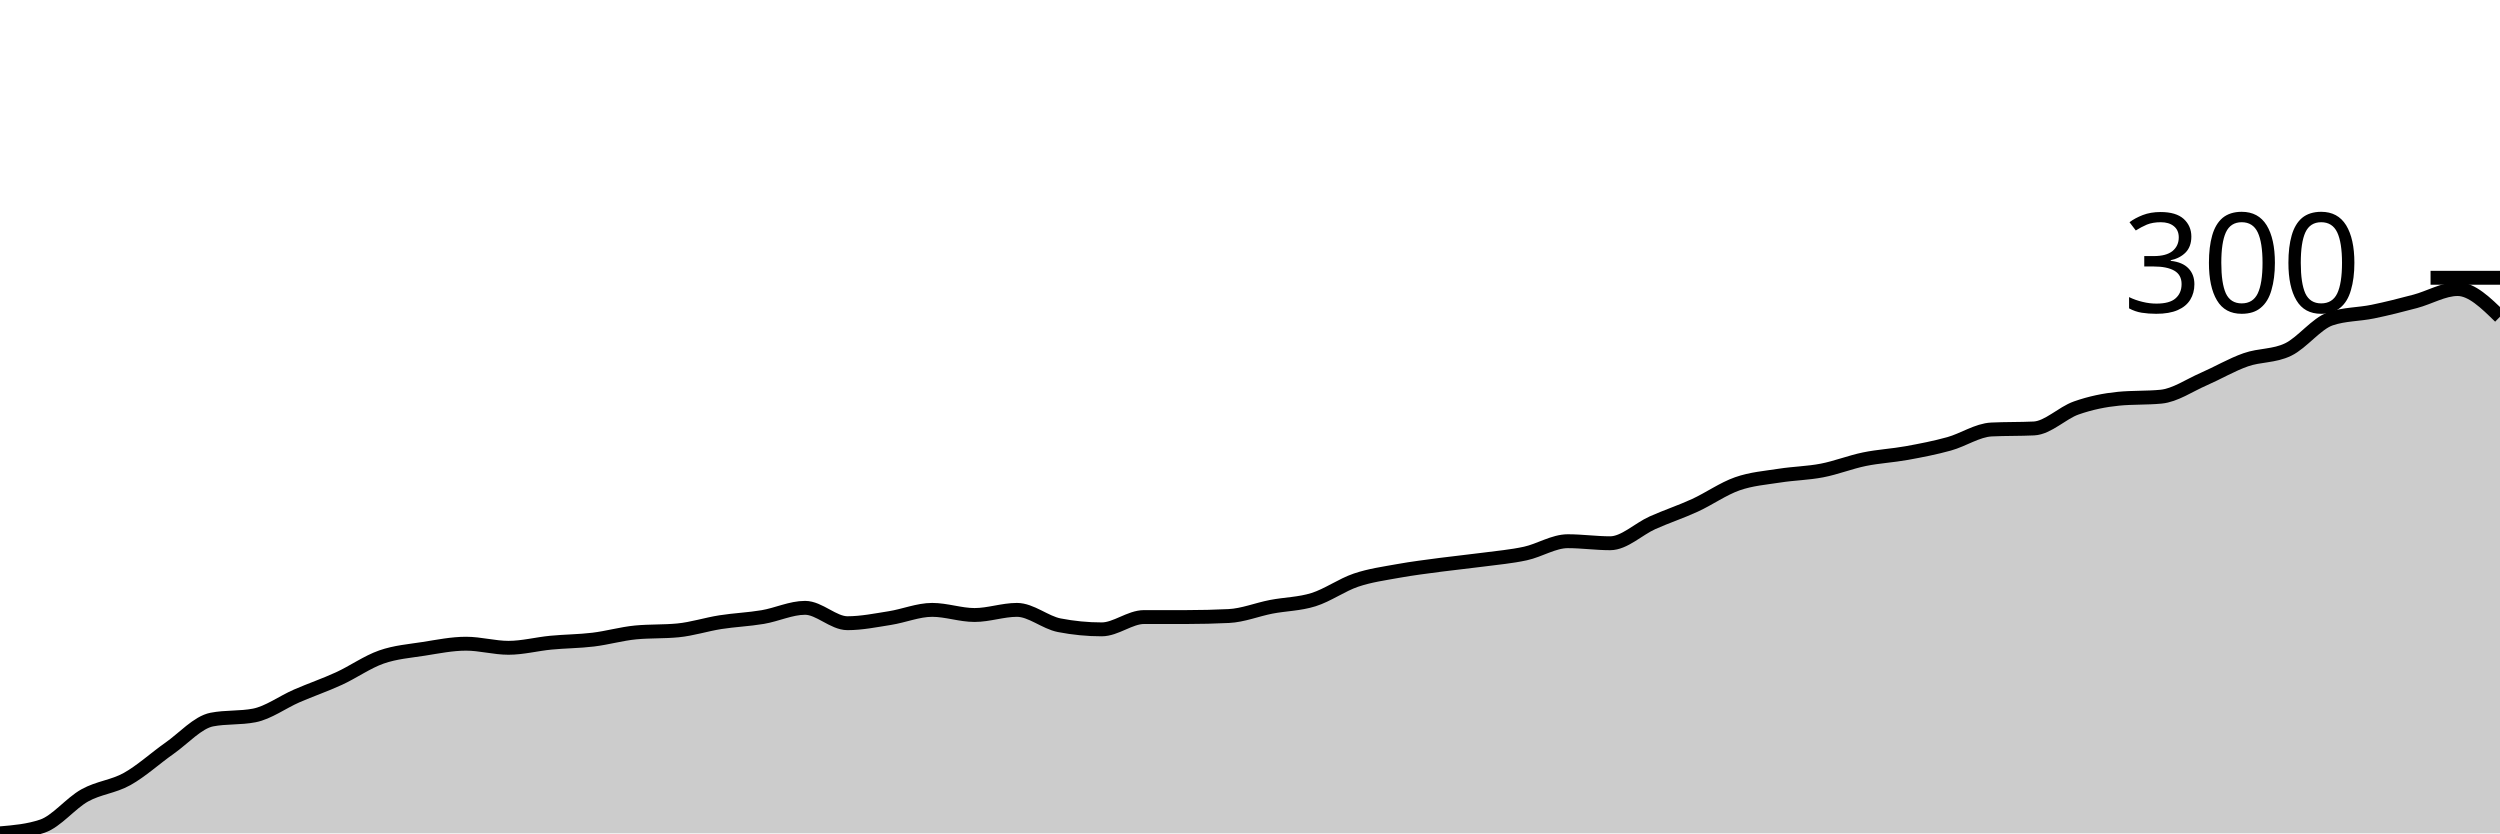
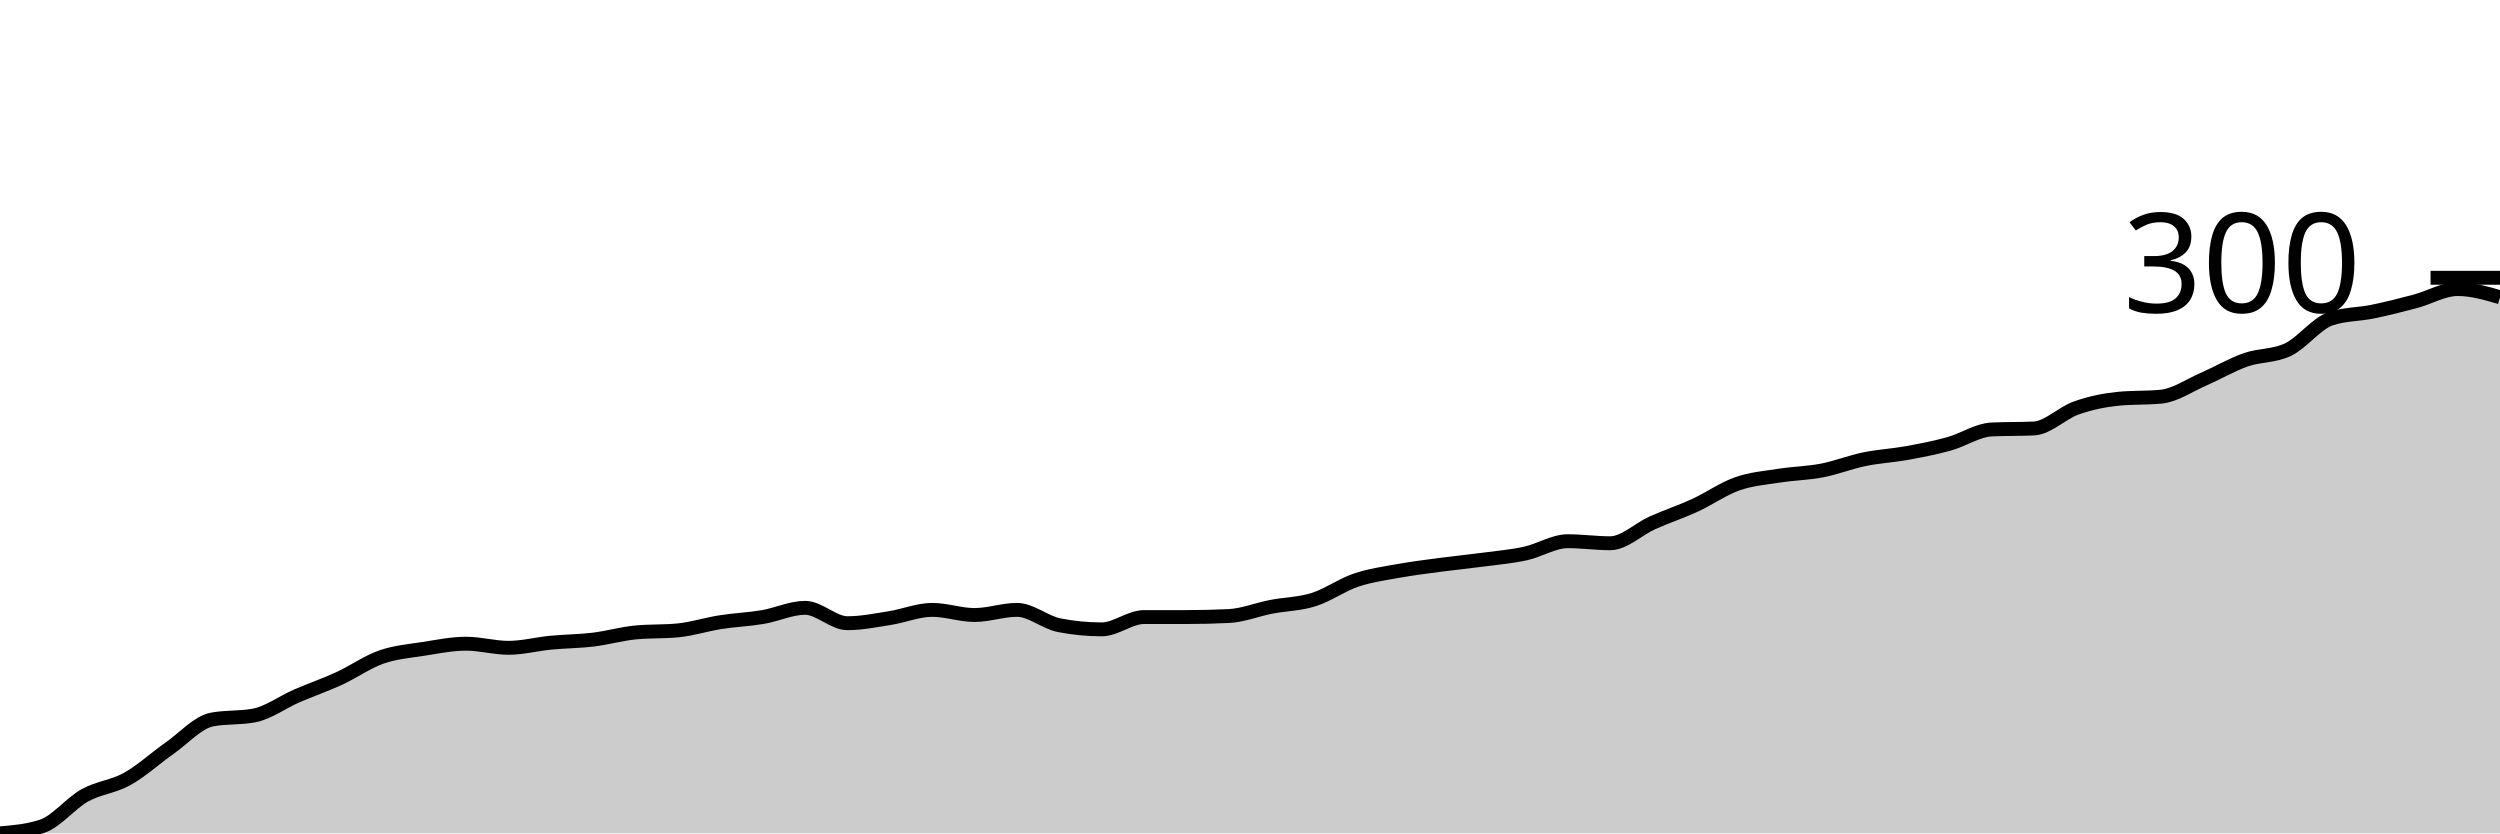
<svg xmlns="http://www.w3.org/2000/svg" viewBox="0 0 180 60">
  <g transform="translate(0,20)">
-     <path class="area" fill="rgba(0, 0, 0, 0.2)" d="M0,40C1.017,39.914,2.034,39.828,3.051,39.483C4.068,39.139,5.085,37.835,6.102,37.269C7.119,36.704,8.136,36.654,9.153,36.089C10.169,35.523,11.186,34.588,12.203,33.875C13.22,33.161,14.237,32.005,15.254,31.808C16.271,31.611,17.288,31.71,18.305,31.513C19.322,31.316,20.339,30.554,21.356,30.111C22.373,29.668,23.39,29.323,24.407,28.856C25.424,28.389,26.441,27.663,27.458,27.306C28.475,26.95,29.492,26.876,30.508,26.716C31.525,26.556,32.542,26.347,33.559,26.347C34.576,26.347,35.593,26.642,36.61,26.642C37.627,26.642,38.644,26.371,39.661,26.273C40.678,26.175,41.695,26.175,42.712,26.052C43.729,25.929,44.746,25.633,45.763,25.535C46.78,25.437,47.797,25.486,48.814,25.387C49.831,25.289,50.847,24.957,51.864,24.797C52.881,24.637,53.898,24.6,54.915,24.428C55.932,24.256,56.949,23.764,57.966,23.764C58.983,23.764,60,24.871,61.017,24.871C62.034,24.871,63.051,24.662,64.068,24.502C65.085,24.342,66.102,23.911,67.119,23.911C68.136,23.911,69.153,24.28,70.169,24.28C71.186,24.28,72.203,23.911,73.22,23.911C74.237,23.911,75.254,24.822,76.271,25.018C77.288,25.215,78.305,25.314,79.322,25.314C80.339,25.314,81.356,24.428,82.373,24.428C83.39,24.428,84.407,24.428,85.424,24.428C86.441,24.428,87.458,24.403,88.475,24.354C89.492,24.305,90.508,23.887,91.525,23.69C92.542,23.493,93.559,23.493,94.576,23.173C95.593,22.854,96.61,22.116,97.627,21.771C98.644,21.427,99.661,21.292,100.678,21.107C101.695,20.923,102.712,20.8,103.729,20.664C104.746,20.529,105.763,20.431,106.78,20.295C107.797,20.16,108.814,20.074,109.831,19.852C110.847,19.631,111.864,18.967,112.881,18.967C113.898,18.967,114.915,19.114,115.932,19.114C116.949,19.114,117.966,18.093,118.983,17.638C120,17.183,121.017,16.851,122.034,16.384C123.051,15.916,124.068,15.191,125.085,14.834C126.102,14.477,127.119,14.403,128.136,14.244C129.153,14.084,130.169,14.071,131.186,13.875C132.203,13.678,133.22,13.272,134.237,13.063C135.254,12.854,136.271,12.804,137.288,12.62C138.305,12.435,139.322,12.239,140.339,11.956C141.356,11.673,142.373,10.972,143.39,10.923C144.407,10.873,145.424,10.898,146.441,10.849C147.458,10.8,148.475,9.729,149.492,9.373C150.508,9.016,151.525,8.807,152.542,8.708C153.559,8.61,154.576,8.659,155.593,8.561C156.61,8.462,157.627,7.749,158.644,7.306C159.661,6.863,160.678,6.261,161.695,5.904C162.712,5.547,163.729,5.658,164.746,5.166C165.763,4.674,166.78,3.296,167.797,2.952C168.814,2.608,169.831,2.645,170.847,2.435C171.864,2.226,172.881,1.968,173.898,1.697C174.915,1.427,175.932,0.812,176.949,0.812C177.966,0.812,178.983,1.808,180,2.804L180,40C178.983,40,177.966,40,176.949,40C175.932,40,174.915,40,173.898,40C172.881,40,171.864,40,170.847,40C169.831,40,168.814,40,167.797,40C166.78,40,165.763,40,164.746,40C163.729,40,162.712,40,161.695,40C160.678,40,159.661,40,158.644,40C157.627,40,156.61,40,155.593,40C154.576,40,153.559,40,152.542,40C151.525,40,150.508,40,149.492,40C148.475,40,147.458,40,146.441,40C145.424,40,144.407,40,143.39,40C142.373,40,141.356,40,140.339,40C139.322,40,138.305,40,137.288,40C136.271,40,135.254,40,134.237,40C133.22,40,132.203,40,131.186,40C130.169,40,129.153,40,128.136,40C127.119,40,126.102,40,125.085,40C124.068,40,123.051,40,122.034,40C121.017,40,120,40,118.983,40C117.966,40,116.949,40,115.932,40C114.915,40,113.898,40,112.881,40C111.864,40,110.847,40,109.831,40C108.814,40,107.797,40,106.78,40C105.763,40,104.746,40,103.729,40C102.712,40,101.695,40,100.678,40C99.661,40,98.644,40,97.627,40C96.61,40,95.593,40,94.576,40C93.559,40,92.542,40,91.525,40C90.508,40,89.492,40,88.475,40C87.458,40,86.441,40,85.424,40C84.407,40,83.39,40,82.373,40C81.356,40,80.339,40,79.322,40C78.305,40,77.288,40,76.271,40C75.254,40,74.237,40,73.22,40C72.203,40,71.186,40,70.169,40C69.153,40,68.136,40,67.119,40C66.102,40,65.085,40,64.068,40C63.051,40,62.034,40,61.017,40C60,40,58.983,40,57.966,40C56.949,40,55.932,40,54.915,40C53.898,40,52.881,40,51.864,40C50.847,40,49.831,40,48.814,40C47.797,40,46.78,40,45.763,40C44.746,40,43.729,40,42.712,40C41.695,40,40.678,40,39.661,40C38.644,40,37.627,40,36.61,40C35.593,40,34.576,40,33.559,40C32.542,40,31.525,40,30.508,40C29.492,40,28.475,40,27.458,40C26.441,40,25.424,40,24.407,40C23.39,40,22.373,40,21.356,40C20.339,40,19.322,40,18.305,40C17.288,40,16.271,40,15.254,40C14.237,40,13.22,40,12.203,40C11.186,40,10.169,40,9.153,40C8.136,40,7.119,40,6.102,40C5.085,40,4.068,40,3.051,40C2.034,40,1.017,40,0,40Z" />
-     <path class="line" stroke="black" fill="none" d="M0,40C1.017,39.914,2.034,39.828,3.051,39.483C4.068,39.139,5.085,37.835,6.102,37.269C7.119,36.704,8.136,36.654,9.153,36.089C10.169,35.523,11.186,34.588,12.203,33.875C13.22,33.161,14.237,32.005,15.254,31.808C16.271,31.611,17.288,31.71,18.305,31.513C19.322,31.316,20.339,30.554,21.356,30.111C22.373,29.668,23.39,29.323,24.407,28.856C25.424,28.389,26.441,27.663,27.458,27.306C28.475,26.95,29.492,26.876,30.508,26.716C31.525,26.556,32.542,26.347,33.559,26.347C34.576,26.347,35.593,26.642,36.61,26.642C37.627,26.642,38.644,26.371,39.661,26.273C40.678,26.175,41.695,26.175,42.712,26.052C43.729,25.929,44.746,25.633,45.763,25.535C46.78,25.437,47.797,25.486,48.814,25.387C49.831,25.289,50.847,24.957,51.864,24.797C52.881,24.637,53.898,24.6,54.915,24.428C55.932,24.256,56.949,23.764,57.966,23.764C58.983,23.764,60,24.871,61.017,24.871C62.034,24.871,63.051,24.662,64.068,24.502C65.085,24.342,66.102,23.911,67.119,23.911C68.136,23.911,69.153,24.28,70.169,24.28C71.186,24.28,72.203,23.911,73.22,23.911C74.237,23.911,75.254,24.822,76.271,25.018C77.288,25.215,78.305,25.314,79.322,25.314C80.339,25.314,81.356,24.428,82.373,24.428C83.39,24.428,84.407,24.428,85.424,24.428C86.441,24.428,87.458,24.403,88.475,24.354C89.492,24.305,90.508,23.887,91.525,23.69C92.542,23.493,93.559,23.493,94.576,23.173C95.593,22.854,96.61,22.116,97.627,21.771C98.644,21.427,99.661,21.292,100.678,21.107C101.695,20.923,102.712,20.8,103.729,20.664C104.746,20.529,105.763,20.431,106.78,20.295C107.797,20.16,108.814,20.074,109.831,19.852C110.847,19.631,111.864,18.967,112.881,18.967C113.898,18.967,114.915,19.114,115.932,19.114C116.949,19.114,117.966,18.093,118.983,17.638C120,17.183,121.017,16.851,122.034,16.384C123.051,15.916,124.068,15.191,125.085,14.834C126.102,14.477,127.119,14.403,128.136,14.244C129.153,14.084,130.169,14.071,131.186,13.875C132.203,13.678,133.22,13.272,134.237,13.063C135.254,12.854,136.271,12.804,137.288,12.62C138.305,12.435,139.322,12.239,140.339,11.956C141.356,11.673,142.373,10.972,143.39,10.923C144.407,10.873,145.424,10.898,146.441,10.849C147.458,10.8,148.475,9.729,149.492,9.373C150.508,9.016,151.525,8.807,152.542,8.708C153.559,8.61,154.576,8.659,155.593,8.561C156.61,8.462,157.627,7.749,158.644,7.306C159.661,6.863,160.678,6.261,161.695,5.904C162.712,5.547,163.729,5.658,164.746,5.166C165.763,4.674,166.78,3.296,167.797,2.952C168.814,2.608,169.831,2.645,170.847,2.435C171.864,2.226,172.881,1.968,173.898,1.697C174.915,1.427,175.932,0.812,176.949,0.812C177.966,0.812,178.983,1.808,180,2.804" />
+     <path class="area" fill="rgba(0, 0, 0, 0.2)" d="M0,40C1.017,39.914,2.034,39.828,3.051,39.483C4.068,39.139,5.085,37.835,6.102,37.269C7.119,36.704,8.136,36.654,9.153,36.089C10.169,35.523,11.186,34.588,12.203,33.875C13.22,33.161,14.237,32.005,15.254,31.808C16.271,31.611,17.288,31.71,18.305,31.513C19.322,31.316,20.339,30.554,21.356,30.111C22.373,29.668,23.39,29.323,24.407,28.856C25.424,28.389,26.441,27.663,27.458,27.306C28.475,26.95,29.492,26.876,30.508,26.716C31.525,26.556,32.542,26.347,33.559,26.347C34.576,26.347,35.593,26.642,36.61,26.642C37.627,26.642,38.644,26.371,39.661,26.273C40.678,26.175,41.695,26.175,42.712,26.052C43.729,25.929,44.746,25.633,45.763,25.535C46.78,25.437,47.797,25.486,48.814,25.387C49.831,25.289,50.847,24.957,51.864,24.797C52.881,24.637,53.898,24.6,54.915,24.428C55.932,24.256,56.949,23.764,57.966,23.764C58.983,23.764,60,24.871,61.017,24.871C62.034,24.871,63.051,24.662,64.068,24.502C65.085,24.342,66.102,23.911,67.119,23.911C68.136,23.911,69.153,24.28,70.169,24.28C71.186,24.28,72.203,23.911,73.22,23.911C74.237,23.911,75.254,24.822,76.271,25.018C77.288,25.215,78.305,25.314,79.322,25.314C80.339,25.314,81.356,24.428,82.373,24.428C83.39,24.428,84.407,24.428,85.424,24.428C86.441,24.428,87.458,24.403,88.475,24.354C89.492,24.305,90.508,23.887,91.525,23.69C92.542,23.493,93.559,23.493,94.576,23.173C95.593,22.854,96.61,22.116,97.627,21.771C98.644,21.427,99.661,21.292,100.678,21.107C101.695,20.923,102.712,20.8,103.729,20.664C104.746,20.529,105.763,20.431,106.78,20.295C107.797,20.16,108.814,20.074,109.831,19.852C110.847,19.631,111.864,18.967,112.881,18.967C113.898,18.967,114.915,19.114,115.932,19.114C116.949,19.114,117.966,18.093,118.983,17.638C120,17.183,121.017,16.851,122.034,16.384C123.051,15.916,124.068,15.191,125.085,14.834C126.102,14.477,127.119,14.403,128.136,14.244C129.153,14.084,130.169,14.071,131.186,13.875C132.203,13.678,133.22,13.272,134.237,13.063C135.254,12.854,136.271,12.804,137.288,12.62C138.305,12.435,139.322,12.239,140.339,11.956C141.356,11.673,142.373,10.972,143.39,10.923C144.407,10.873,145.424,10.898,146.441,10.849C147.458,10.8,148.475,9.729,149.492,9.373C150.508,9.016,151.525,8.807,152.542,8.708C153.559,8.61,154.576,8.659,155.593,8.561C156.61,8.462,157.627,7.749,158.644,7.306C159.661,6.863,160.678,6.261,161.695,5.904C162.712,5.547,163.729,5.658,164.746,5.166C165.763,4.674,166.78,3.296,167.797,2.952C168.814,2.608,169.831,2.645,170.847,2.435C171.864,2.226,172.881,1.968,173.898,1.697C174.915,1.427,175.932,0.812,176.949,0.812C177.966,0.812,178.983,1.107,180,1.402L180,40C178.983,40,177.966,40,176.949,40C175.932,40,174.915,40,173.898,40C172.881,40,171.864,40,170.847,40C169.831,40,168.814,40,167.797,40C166.78,40,165.763,40,164.746,40C163.729,40,162.712,40,161.695,40C160.678,40,159.661,40,158.644,40C157.627,40,156.61,40,155.593,40C154.576,40,153.559,40,152.542,40C151.525,40,150.508,40,149.492,40C148.475,40,147.458,40,146.441,40C145.424,40,144.407,40,143.39,40C142.373,40,141.356,40,140.339,40C139.322,40,138.305,40,137.288,40C136.271,40,135.254,40,134.237,40C133.22,40,132.203,40,131.186,40C130.169,40,129.153,40,128.136,40C127.119,40,126.102,40,125.085,40C124.068,40,123.051,40,122.034,40C121.017,40,120,40,118.983,40C117.966,40,116.949,40,115.932,40C114.915,40,113.898,40,112.881,40C111.864,40,110.847,40,109.831,40C108.814,40,107.797,40,106.78,40C105.763,40,104.746,40,103.729,40C102.712,40,101.695,40,100.678,40C99.661,40,98.644,40,97.627,40C96.61,40,95.593,40,94.576,40C93.559,40,92.542,40,91.525,40C90.508,40,89.492,40,88.475,40C87.458,40,86.441,40,85.424,40C84.407,40,83.39,40,82.373,40C81.356,40,80.339,40,79.322,40C78.305,40,77.288,40,76.271,40C75.254,40,74.237,40,73.22,40C72.203,40,71.186,40,70.169,40C69.153,40,68.136,40,67.119,40C66.102,40,65.085,40,64.068,40C63.051,40,62.034,40,61.017,40C60,40,58.983,40,57.966,40C56.949,40,55.932,40,54.915,40C53.898,40,52.881,40,51.864,40C50.847,40,49.831,40,48.814,40C47.797,40,46.78,40,45.763,40C44.746,40,43.729,40,42.712,40C41.695,40,40.678,40,39.661,40C38.644,40,37.627,40,36.61,40C35.593,40,34.576,40,33.559,40C32.542,40,31.525,40,30.508,40C29.492,40,28.475,40,27.458,40C26.441,40,25.424,40,24.407,40C23.39,40,22.373,40,21.356,40C20.339,40,19.322,40,18.305,40C17.288,40,16.271,40,15.254,40C14.237,40,13.22,40,12.203,40C11.186,40,10.169,40,9.153,40C8.136,40,7.119,40,6.102,40C5.085,40,4.068,40,3.051,40C2.034,40,1.017,40,0,40Z" />
+     <path class="line" stroke="black" fill="none" d="M0,40C1.017,39.914,2.034,39.828,3.051,39.483C4.068,39.139,5.085,37.835,6.102,37.269C7.119,36.704,8.136,36.654,9.153,36.089C10.169,35.523,11.186,34.588,12.203,33.875C13.22,33.161,14.237,32.005,15.254,31.808C16.271,31.611,17.288,31.71,18.305,31.513C19.322,31.316,20.339,30.554,21.356,30.111C22.373,29.668,23.39,29.323,24.407,28.856C25.424,28.389,26.441,27.663,27.458,27.306C28.475,26.95,29.492,26.876,30.508,26.716C31.525,26.556,32.542,26.347,33.559,26.347C34.576,26.347,35.593,26.642,36.61,26.642C37.627,26.642,38.644,26.371,39.661,26.273C40.678,26.175,41.695,26.175,42.712,26.052C43.729,25.929,44.746,25.633,45.763,25.535C46.78,25.437,47.797,25.486,48.814,25.387C49.831,25.289,50.847,24.957,51.864,24.797C52.881,24.637,53.898,24.6,54.915,24.428C55.932,24.256,56.949,23.764,57.966,23.764C58.983,23.764,60,24.871,61.017,24.871C62.034,24.871,63.051,24.662,64.068,24.502C65.085,24.342,66.102,23.911,67.119,23.911C68.136,23.911,69.153,24.28,70.169,24.28C71.186,24.28,72.203,23.911,73.22,23.911C74.237,23.911,75.254,24.822,76.271,25.018C77.288,25.215,78.305,25.314,79.322,25.314C80.339,25.314,81.356,24.428,82.373,24.428C83.39,24.428,84.407,24.428,85.424,24.428C86.441,24.428,87.458,24.403,88.475,24.354C89.492,24.305,90.508,23.887,91.525,23.69C92.542,23.493,93.559,23.493,94.576,23.173C95.593,22.854,96.61,22.116,97.627,21.771C98.644,21.427,99.661,21.292,100.678,21.107C101.695,20.923,102.712,20.8,103.729,20.664C104.746,20.529,105.763,20.431,106.78,20.295C107.797,20.16,108.814,20.074,109.831,19.852C110.847,19.631,111.864,18.967,112.881,18.967C113.898,18.967,114.915,19.114,115.932,19.114C116.949,19.114,117.966,18.093,118.983,17.638C120,17.183,121.017,16.851,122.034,16.384C123.051,15.916,124.068,15.191,125.085,14.834C126.102,14.477,127.119,14.403,128.136,14.244C129.153,14.084,130.169,14.071,131.186,13.875C132.203,13.678,133.22,13.272,134.237,13.063C135.254,12.854,136.271,12.804,137.288,12.62C138.305,12.435,139.322,12.239,140.339,11.956C141.356,11.673,142.373,10.972,143.39,10.923C144.407,10.873,145.424,10.898,146.441,10.849C147.458,10.8,148.475,9.729,149.492,9.373C150.508,9.016,151.525,8.807,152.542,8.708C153.559,8.61,154.576,8.659,155.593,8.561C156.61,8.462,157.627,7.749,158.644,7.306C159.661,6.863,160.678,6.261,161.695,5.904C162.712,5.547,163.729,5.658,164.746,5.166C165.763,4.674,166.78,3.296,167.797,2.952C168.814,2.608,169.831,2.645,170.847,2.435C171.864,2.226,172.881,1.968,173.898,1.697C174.915,1.427,175.932,0.812,176.949,0.812C177.966,0.812,178.983,1.107,180,1.402" />
    <path class="axis-ceiling" stroke-width="1" stroke="black" fill="none" d="M175,0L180,0" />
    <text class="axis-ceiling-label" font-family="sans-serif" text-anchor="end" font-size="10px" x="170" y="2.5">300</text>
  </g>
</svg>
